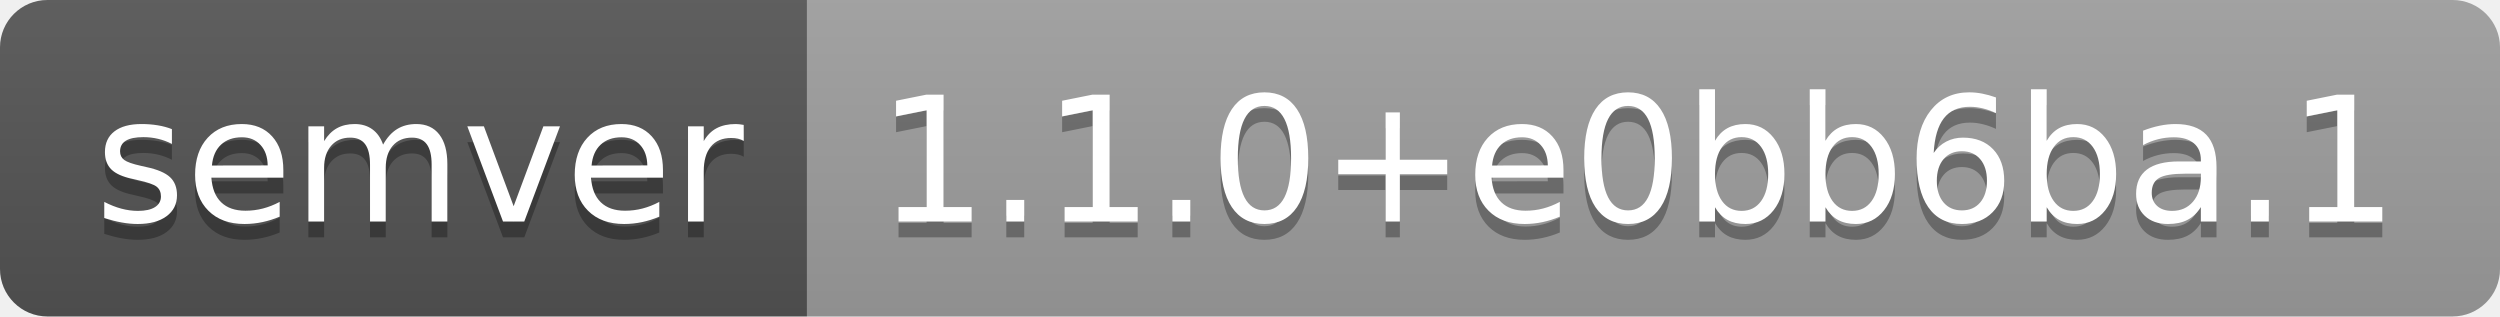
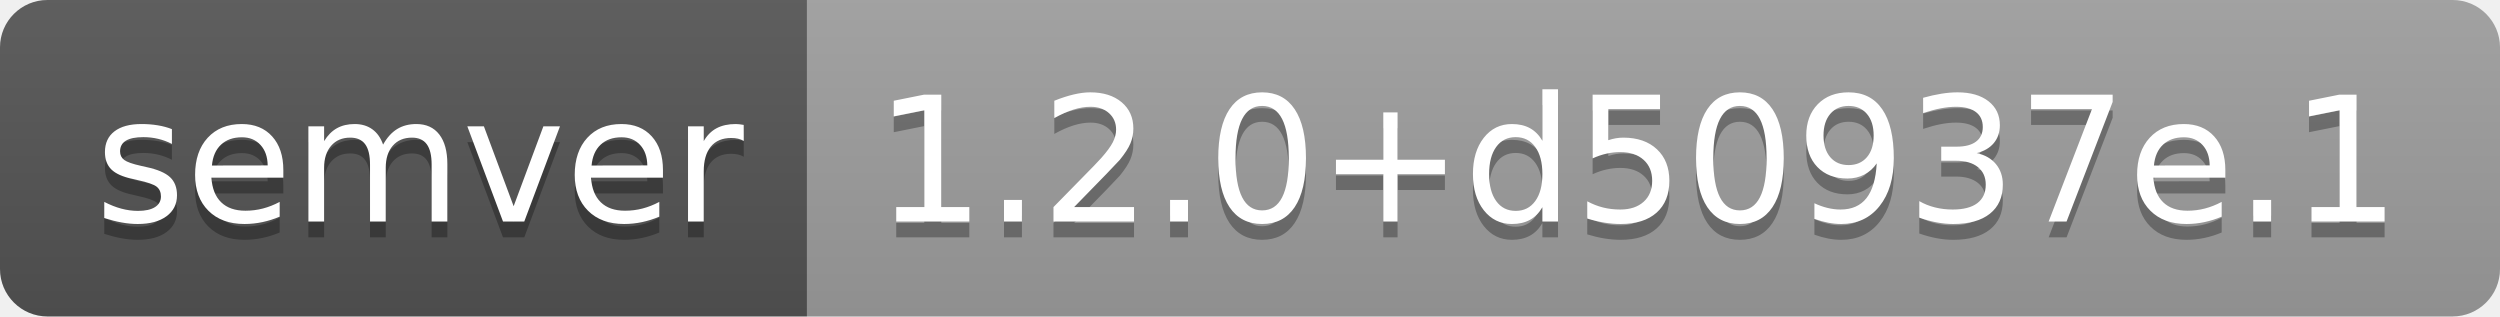
- <svg xmlns="http://www.w3.org/2000/svg" width="158" height="20" role="img" aria-label="semver: 1.1.0+e0bb6ba.1">
+ <svg xmlns="http://www.w3.org/2000/svg" width="158" height="20" role="img" aria-label="semver: 1.2.0+d50937e.1">
  <linearGradient id="s" x2="0" y2="100%">
    <stop offset="0" stop-color="#bbb" stop-opacity=".1" />
    <stop offset="1" stop-opacity=".1" />
  </linearGradient>
  <clipPath id="r">
    <rect width="158" height="20" rx="3" fill="#fff" />
  </clipPath>
  <g clip-path="url(#r)">
    <rect width="51" height="20" fill="#555" />
    <rect x="51" width="107" height="20" fill="#9f9f9f" />
    <rect width="158" height="20" fill="url(#s)" />
  </g>
  <g fill="#fff" text-anchor="middle" font-family="Verdana,Geneva,DejaVu Sans,sans-serif" text-rendering="geometricPrecision" font-size="110">
    <text aria-hidden="true" x="265" y="150" fill="#010101" fill-opacity=".3" transform="scale(.1)" textLength="410">semver</text>
    <text x="265" y="140" transform="scale(.1)" fill="#fff" textLength="410">semver</text>
-     <text aria-hidden="true" x="1035" y="150" fill="#010101" fill-opacity=".3" transform="scale(.1)" textLength="970">1.1.0+e0bb6ba.1</text>
-     <text x="1035" y="140" transform="scale(.1)" fill="#fff" textLength="970">1.1.0+e0bb6ba.1</text>
+     <text aria-hidden="true" x="1035" y="150" fill="#010101" fill-opacity=".3" transform="scale(.1)" textLength="970">1.2.0+d50937e.1</text>
+     <text x="1035" y="140" transform="scale(.1)" fill="#fff" textLength="970">1.2.0+d50937e.1</text>
  </g>
</svg>
